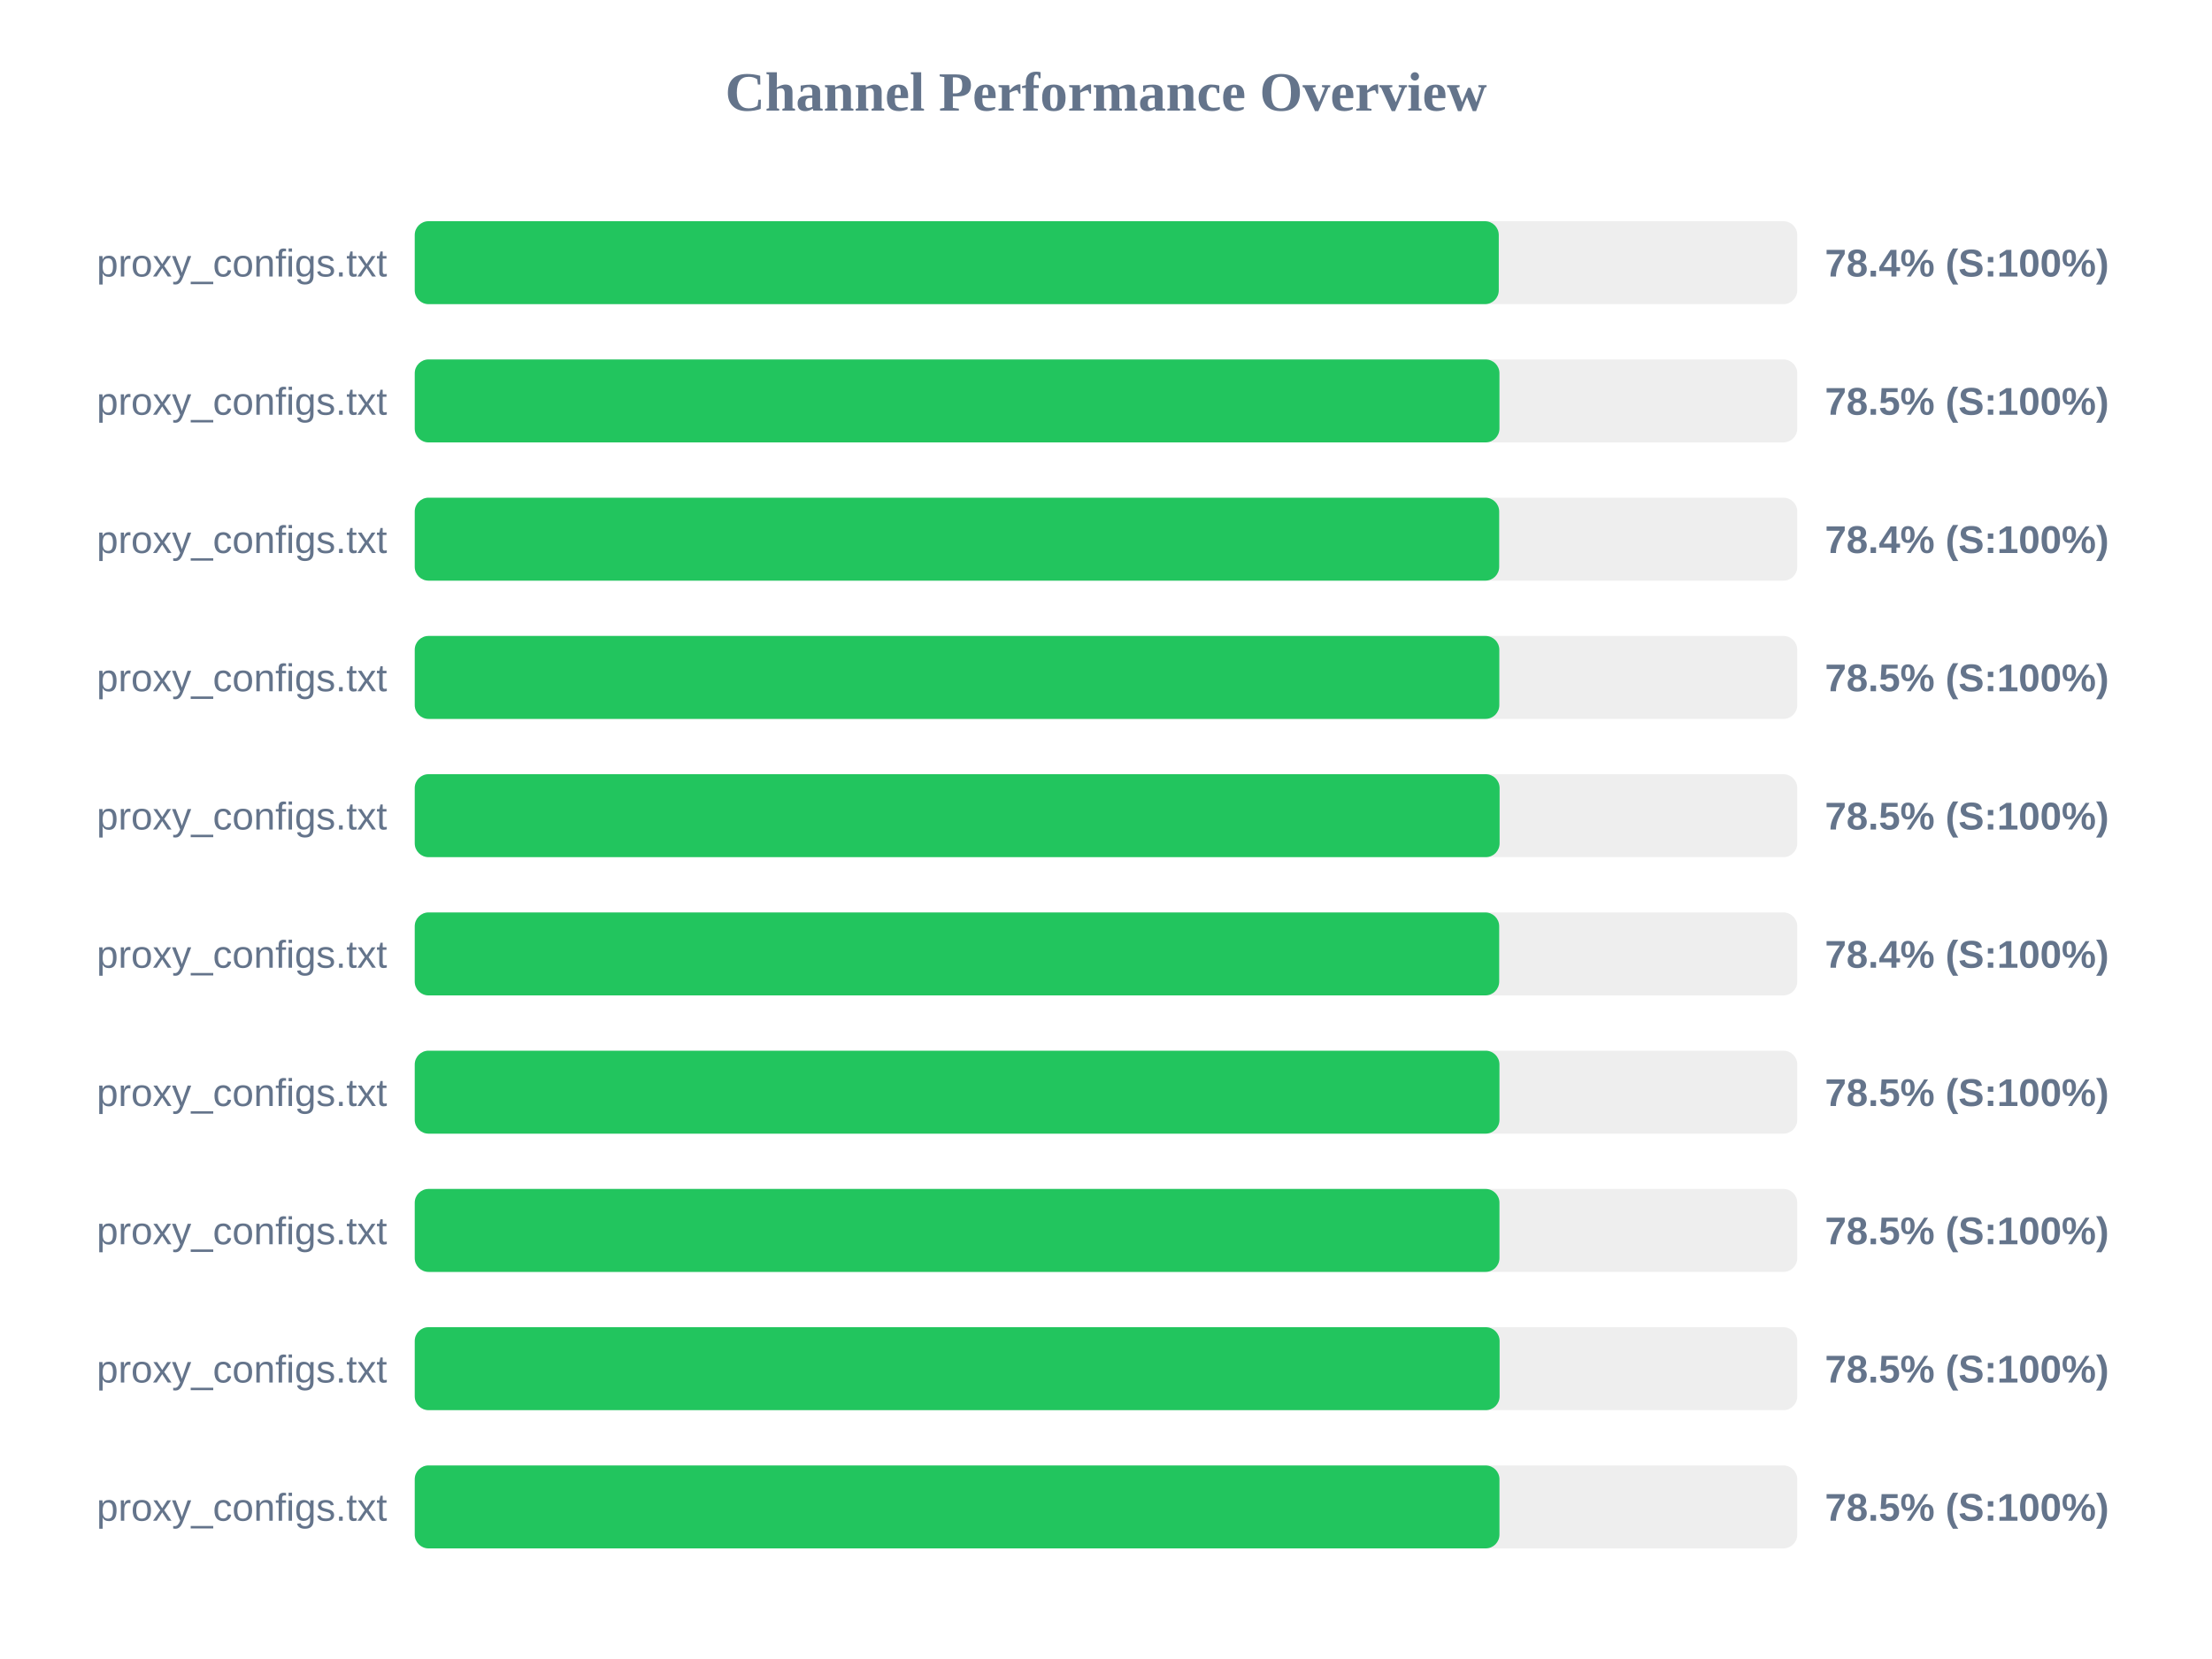
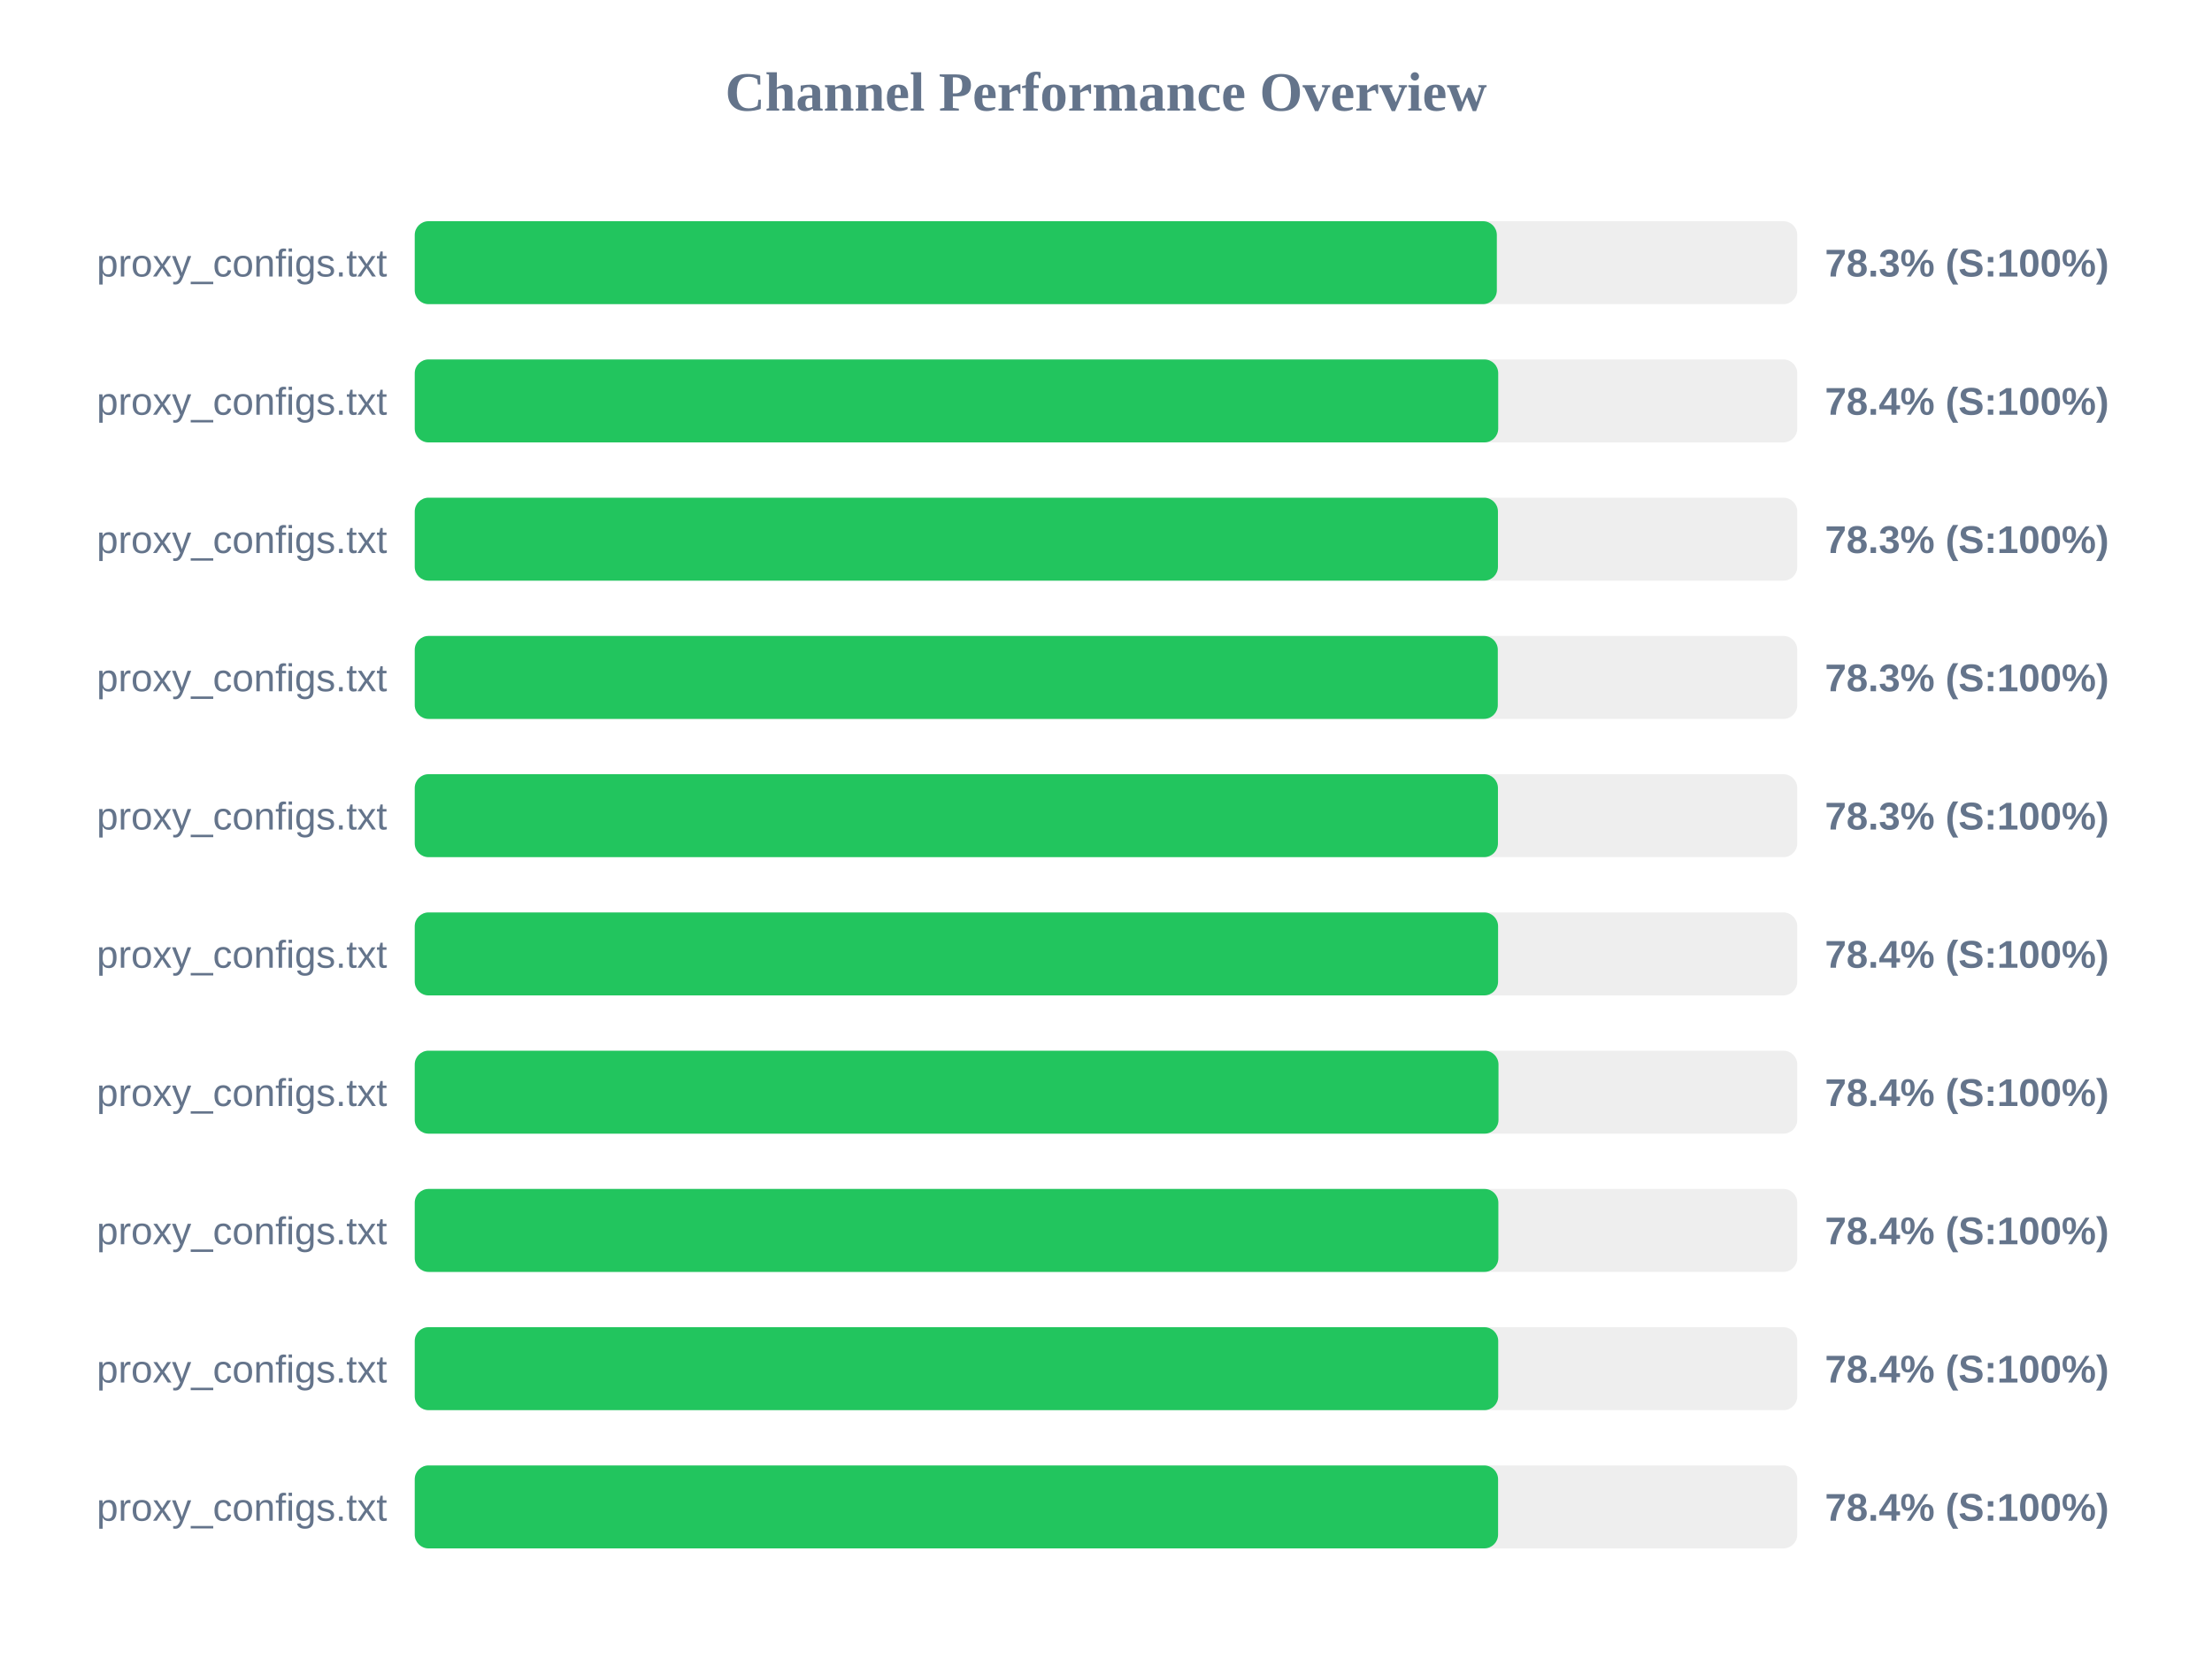
<svg xmlns="http://www.w3.org/2000/svg" width="800" height="600" version="1.1">
  <style>
        .row { font: 14px Arial; fill: #64748b; }
        .score { font: bold 14px Arial; fill: #64748b; }
    </style>
  <text x="400" y="40" text-anchor="middle" font-size="20px" font-weight="bold" fill="#64748b">Channel Performance Overview</text>
  <rect x="150" y="80" width="500" height="30" fill="#eee" rx="5" />
-   <rect x="150" y="80" width="392.05" height="30" fill="#22c55e" rx="5" />
+   <rect x="150" y="80" width="391.35" height="30" fill="#22c55e" rx="5" />
  <text x="140" y="100" text-anchor="end" class="row">proxy_configs.txt</text>
-   <text x="660" y="100" text-anchor="start" class="score">78.4% (S:100%)</text>
+   <text x="660" y="100" text-anchor="start" class="score">78.3% (S:100%)</text>
  <rect x="150" y="130" width="500" height="30" fill="#eee" rx="5" />
-   <rect x="150" y="130" width="392.3" height="30" fill="#22c55e" rx="5" />
+   <rect x="150" y="130" width="391.85" height="30" fill="#22c55e" rx="5" />
  <text x="140" y="150" text-anchor="end" class="row">proxy_configs.txt</text>
-   <text x="660" y="150" text-anchor="start" class="score">78.5% (S:100%)</text>
+   <text x="660" y="150" text-anchor="start" class="score">78.4% (S:100%)</text>
  <rect x="150" y="180" width="500" height="30" fill="#eee" rx="5" />
-   <rect x="150" y="180" width="392.2" height="30" fill="#22c55e" rx="5" />
+   <rect x="150" y="180" width="391.75" height="30" fill="#22c55e" rx="5" />
  <text x="140" y="200" text-anchor="end" class="row">proxy_configs.txt</text>
-   <text x="660" y="200" text-anchor="start" class="score">78.4% (S:100%)</text>
+   <text x="660" y="200" text-anchor="start" class="score">78.3% (S:100%)</text>
  <rect x="150" y="230" width="500" height="30" fill="#eee" rx="5" />
-   <rect x="150" y="230" width="392.25" height="30" fill="#22c55e" rx="5" />
+   <rect x="150" y="230" width="391.7" height="30" fill="#22c55e" rx="5" />
  <text x="140" y="250" text-anchor="end" class="row">proxy_configs.txt</text>
-   <text x="660" y="250" text-anchor="start" class="score">78.5% (S:100%)</text>
+   <text x="660" y="250" text-anchor="start" class="score">78.3% (S:100%)</text>
  <rect x="150" y="280" width="500" height="30" fill="#eee" rx="5" />
-   <rect x="150" y="280" width="392.35" height="30" fill="#22c55e" rx="5" />
+   <rect x="150" y="280" width="391.75" height="30" fill="#22c55e" rx="5" />
  <text x="140" y="300" text-anchor="end" class="row">proxy_configs.txt</text>
-   <text x="660" y="300" text-anchor="start" class="score">78.5% (S:100%)</text>
+   <text x="660" y="300" text-anchor="start" class="score">78.3% (S:100%)</text>
  <rect x="150" y="330" width="500" height="30" fill="#eee" rx="5" />
-   <rect x="150" y="330" width="392.2" height="30" fill="#22c55e" rx="5" />
+   <rect x="150" y="330" width="391.8" height="30" fill="#22c55e" rx="5" />
  <text x="140" y="350" text-anchor="end" class="row">proxy_configs.txt</text>
  <text x="660" y="350" text-anchor="start" class="score">78.4% (S:100%)</text>
  <rect x="150" y="380" width="500" height="30" fill="#eee" rx="5" />
-   <rect x="150" y="380" width="392.3" height="30" fill="#22c55e" rx="5" />
+   <rect x="150" y="380" width="391.95" height="30" fill="#22c55e" rx="5" />
  <text x="140" y="400" text-anchor="end" class="row">proxy_configs.txt</text>
-   <text x="660" y="400" text-anchor="start" class="score">78.5% (S:100%)</text>
+   <text x="660" y="400" text-anchor="start" class="score">78.4% (S:100%)</text>
  <rect x="150" y="430" width="500" height="30" fill="#eee" rx="5" />
-   <rect x="150" y="430" width="392.3" height="30" fill="#22c55e" rx="5" />
+   <rect x="150" y="430" width="391.9" height="30" fill="#22c55e" rx="5" />
  <text x="140" y="450" text-anchor="end" class="row">proxy_configs.txt</text>
-   <text x="660" y="450" text-anchor="start" class="score">78.5% (S:100%)</text>
+   <text x="660" y="450" text-anchor="start" class="score">78.4% (S:100%)</text>
  <rect x="150" y="480" width="500" height="30" fill="#eee" rx="5" />
-   <rect x="150" y="480" width="392.35" height="30" fill="#22c55e" rx="5" />
+   <rect x="150" y="480" width="391.85" height="30" fill="#22c55e" rx="5" />
  <text x="140" y="500" text-anchor="end" class="row">proxy_configs.txt</text>
-   <text x="660" y="500" text-anchor="start" class="score">78.5% (S:100%)</text>
+   <text x="660" y="500" text-anchor="start" class="score">78.4% (S:100%)</text>
  <rect x="150" y="530" width="500" height="30" fill="#eee" rx="5" />
-   <rect x="150" y="530" width="392.3" height="30" fill="#22c55e" rx="5" />
+   <rect x="150" y="530" width="391.8" height="30" fill="#22c55e" rx="5" />
  <text x="140" y="550" text-anchor="end" class="row">proxy_configs.txt</text>
-   <text x="660" y="550" text-anchor="start" class="score">78.5% (S:100%)</text>
+   <text x="660" y="550" text-anchor="start" class="score">78.4% (S:100%)</text>
</svg>
